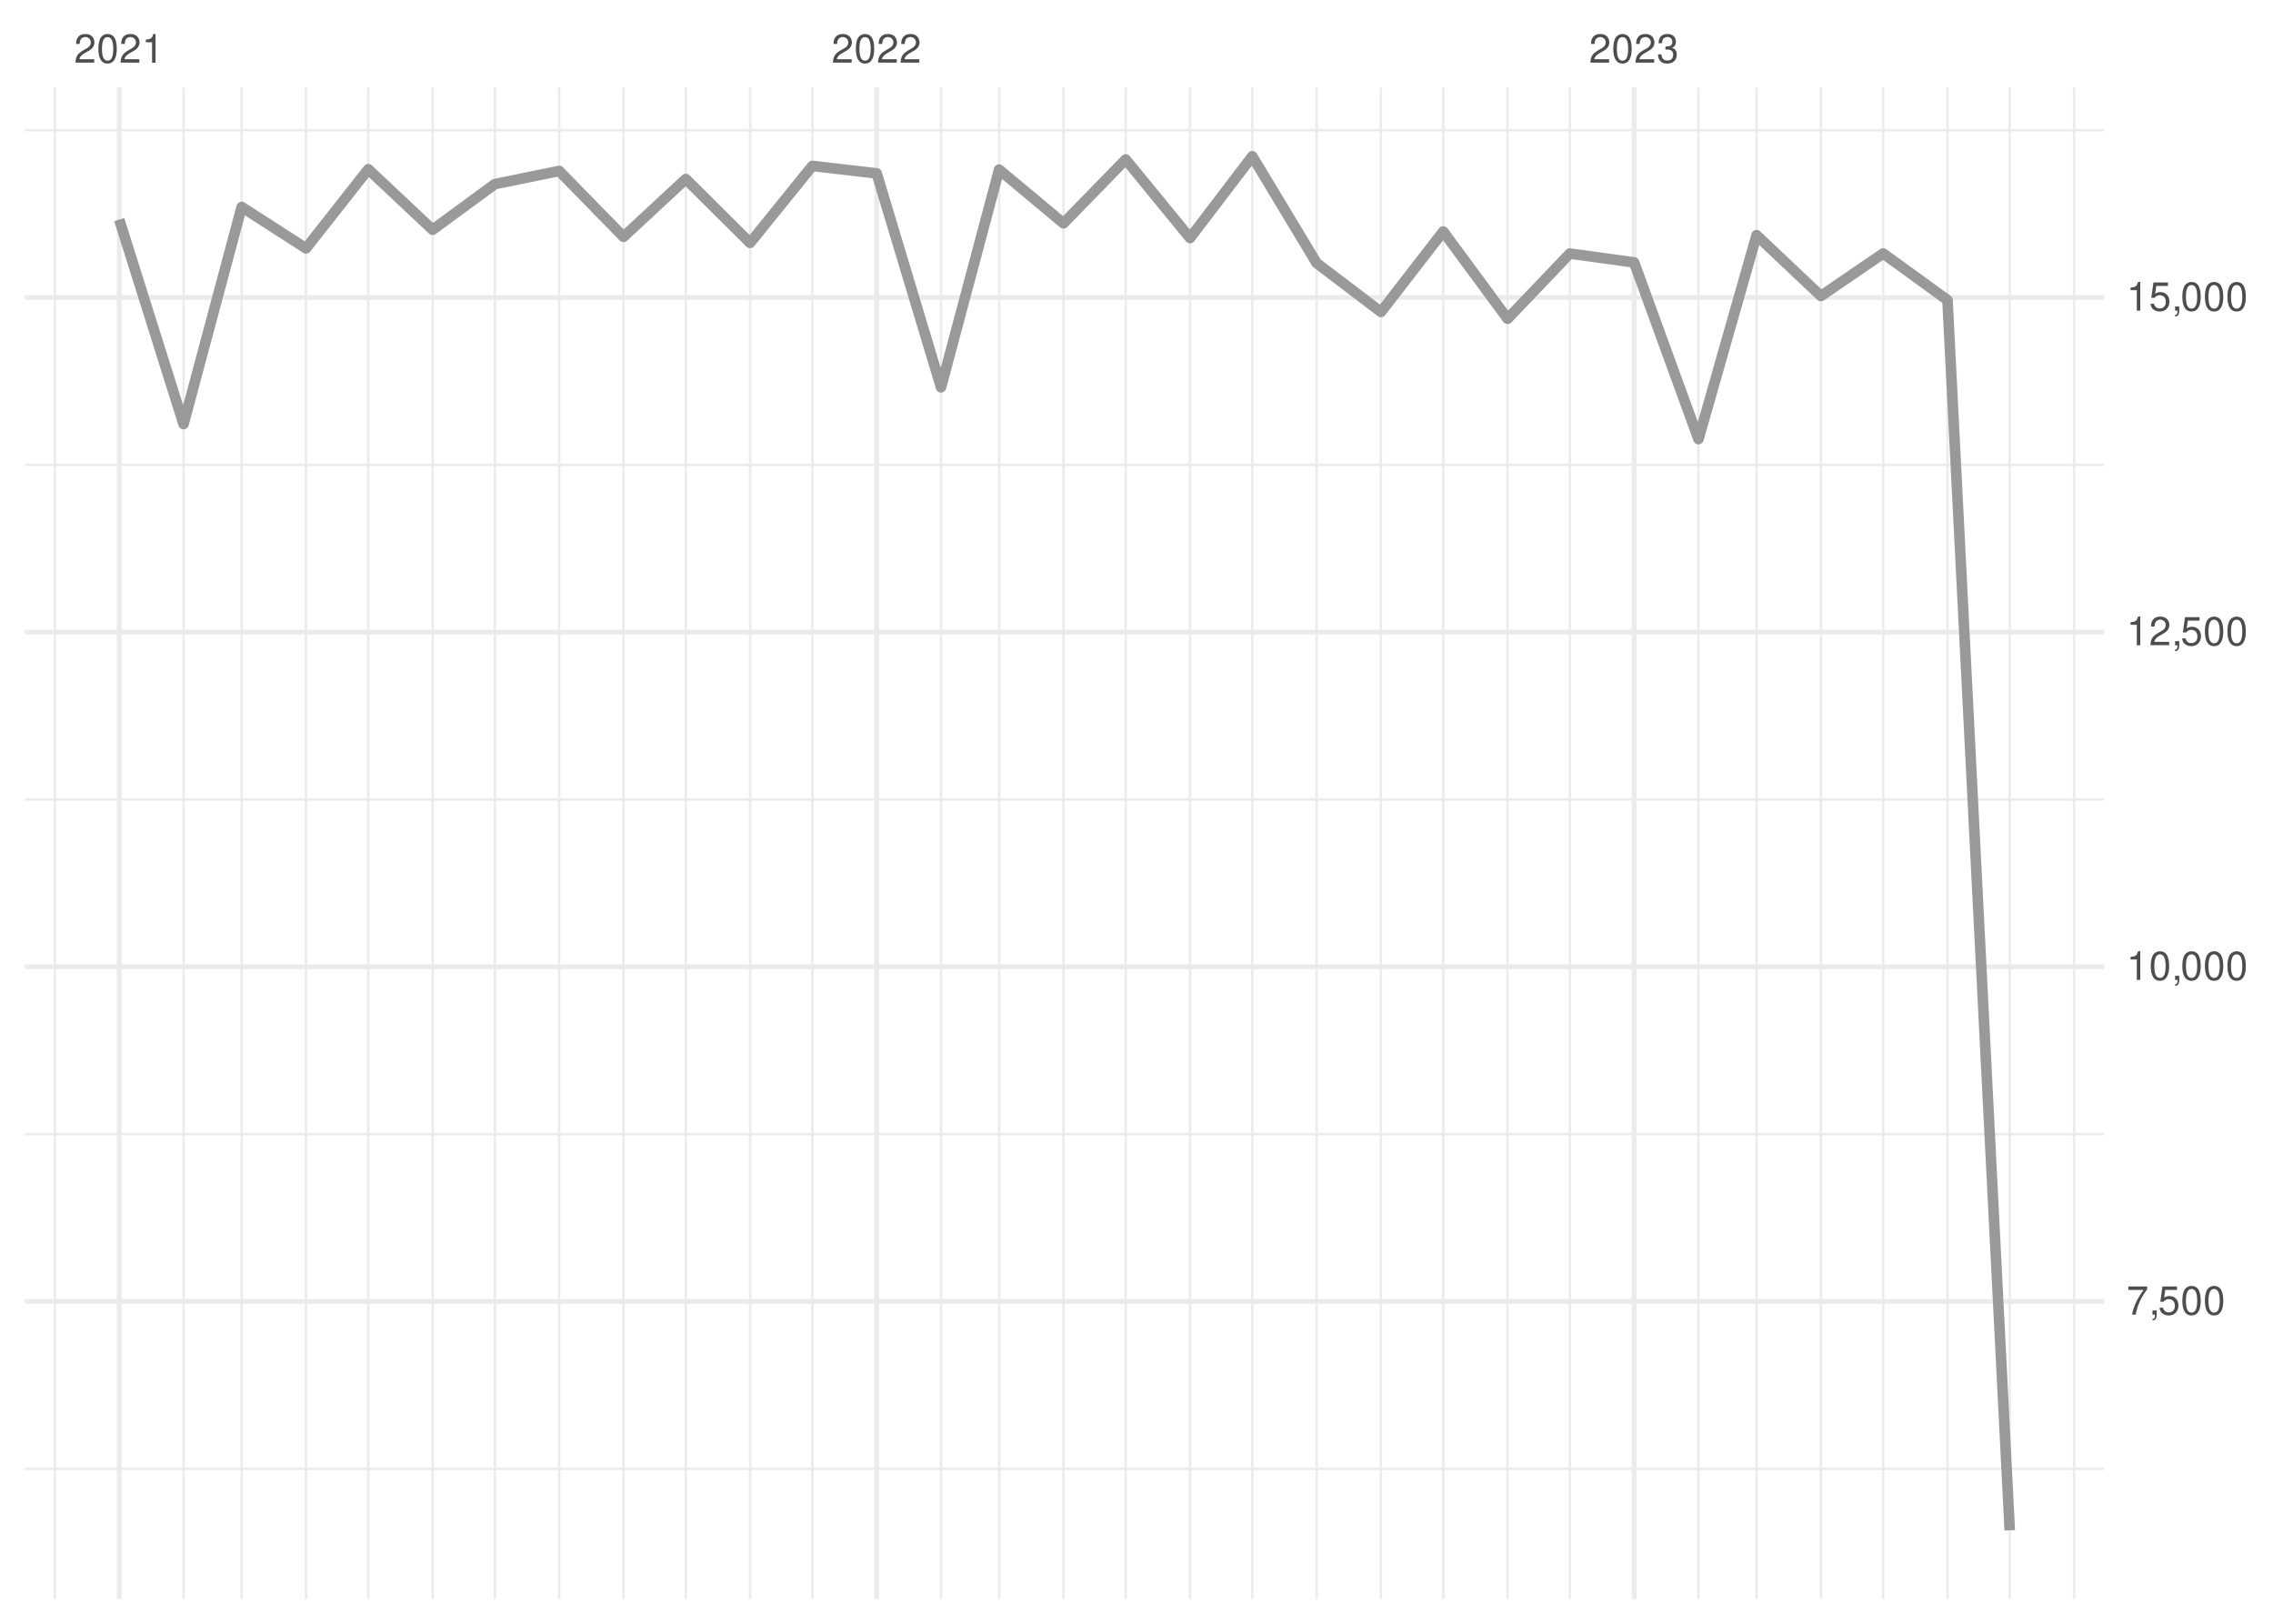
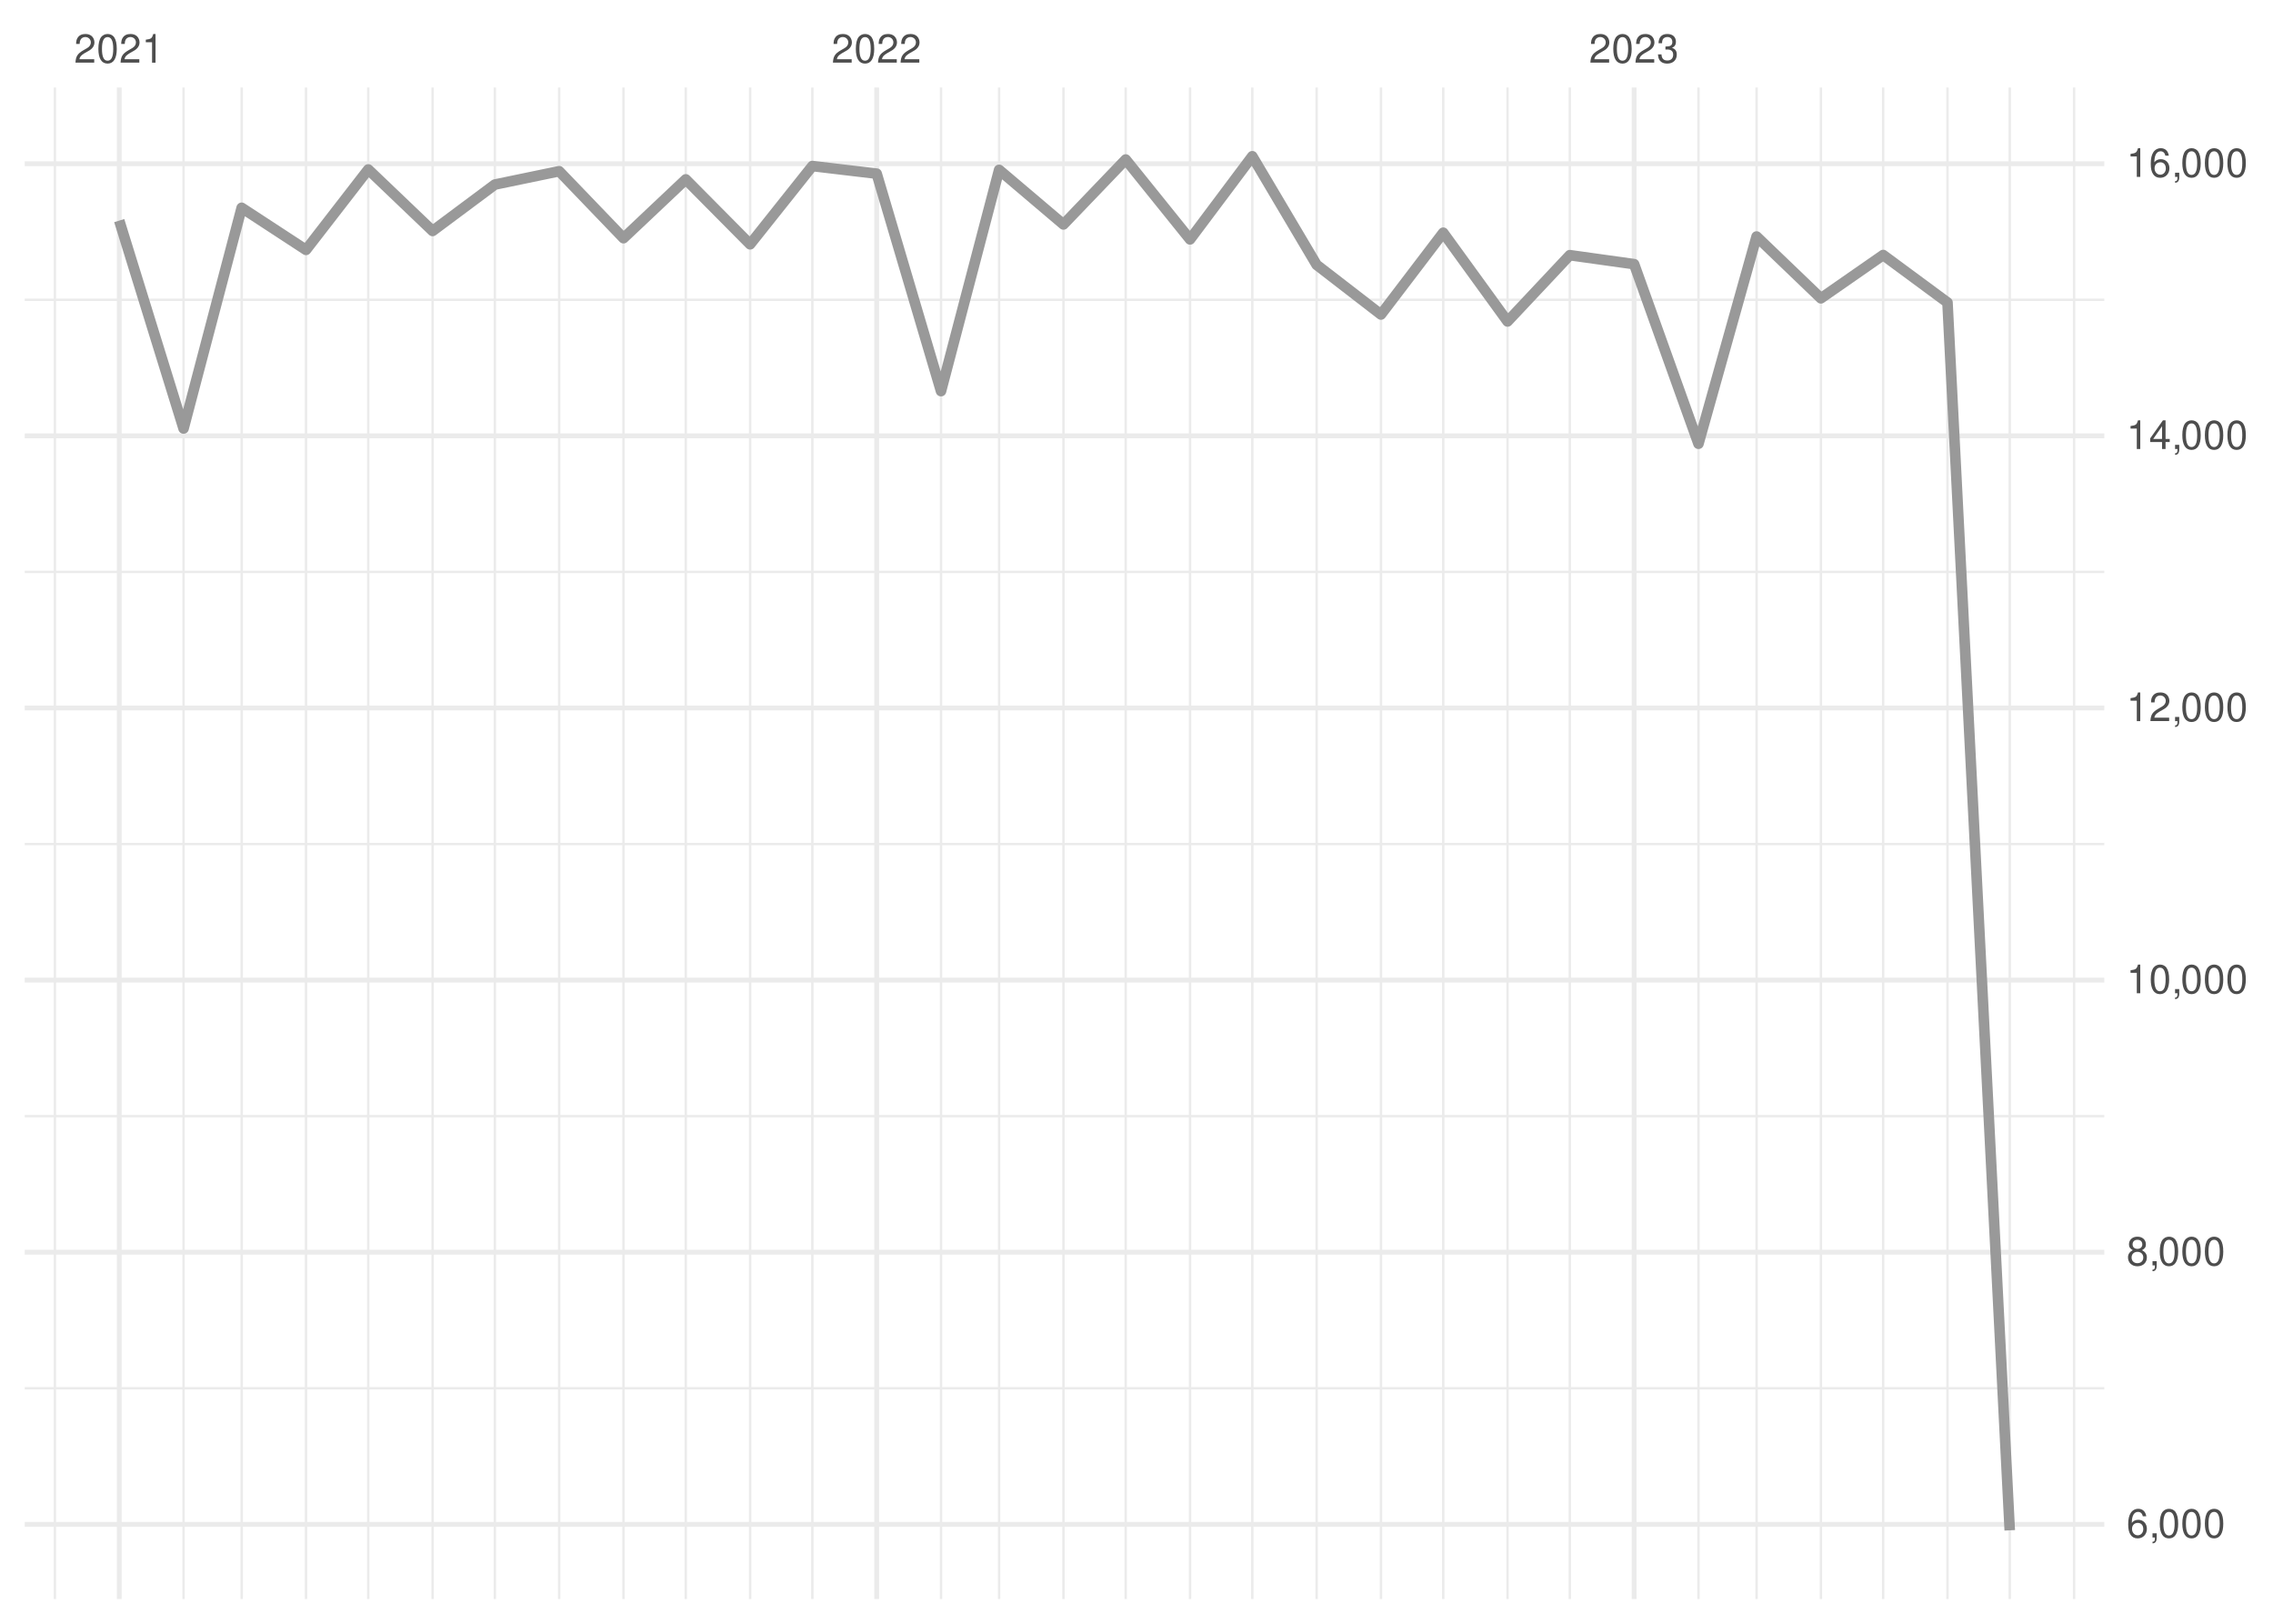
<svg xmlns="http://www.w3.org/2000/svg" xmlns:xlink="http://www.w3.org/1999/xlink" width="504pt" height="360pt" viewBox="0 0 504 360" version="1.1">
  <defs>
    <g>
      <symbol overflow="visible" id="glyph0-0">
        <path style="stroke:none;" d="" />
      </symbol>
      <symbol overflow="visible" id="glyph0-1">
        <path style="stroke:none;" d="M 4.453 -0.766 L 1.172 -0.766 C 1.25 -1.297 1.531 -1.625 2.297 -2.094 L 3.172 -2.594 C 4.047 -3.062 4.5 -3.719 4.5 -4.5 C 4.5 -5.031 4.281 -5.531 3.922 -5.875 C 3.547 -6.203 3.094 -6.359 2.5 -6.359 C 1.703 -6.359 1.125 -6.078 0.781 -5.531 C 0.547 -5.203 0.453 -4.797 0.438 -4.156 L 1.219 -4.156 C 1.234 -4.594 1.297 -4.844 1.406 -5.062 C 1.594 -5.438 2 -5.688 2.469 -5.688 C 3.172 -5.688 3.703 -5.172 3.703 -4.484 C 3.703 -3.969 3.406 -3.531 2.859 -3.219 L 2.047 -2.75 C 0.75 -2 0.375 -1.406 0.297 -0.016 L 4.453 -0.016 Z M 4.453 -0.766 " />
      </symbol>
      <symbol overflow="visible" id="glyph0-2">
        <path style="stroke:none;" d="M 2.422 -6.359 C 1.844 -6.359 1.312 -6.094 0.984 -5.672 C 0.578 -5.109 0.375 -4.25 0.375 -3.078 C 0.375 -0.938 1.078 0.203 2.422 0.203 C 3.734 0.203 4.453 -0.938 4.453 -3.031 C 4.453 -4.25 4.266 -5.078 3.859 -5.672 C 3.531 -6.109 3.016 -6.359 2.422 -6.359 Z M 2.422 -5.672 C 3.25 -5.672 3.672 -4.828 3.672 -3.094 C 3.672 -1.281 3.266 -0.438 2.406 -0.438 C 1.578 -0.438 1.172 -1.312 1.172 -3.062 C 1.172 -4.828 1.578 -5.672 2.422 -5.672 Z M 2.422 -5.672 " />
      </symbol>
      <symbol overflow="visible" id="glyph0-3">
        <path style="stroke:none;" d="M 2.281 -4.531 L 2.281 0 L 3.047 0 L 3.047 -6.359 L 2.547 -6.359 C 2.266 -5.391 2.094 -5.25 0.891 -5.094 L 0.891 -4.531 Z M 2.281 -4.531 " />
      </symbol>
      <symbol overflow="visible" id="glyph0-4">
        <path style="stroke:none;" d="M 1.938 -2.922 L 2.359 -2.922 C 3.203 -2.922 3.656 -2.531 3.656 -1.766 C 3.656 -0.969 3.172 -0.484 2.375 -0.484 C 1.516 -0.484 1.109 -0.922 1.062 -1.844 L 0.281 -1.844 C 0.312 -1.344 0.406 -1 0.547 -0.719 C 0.875 -0.109 1.484 0.203 2.344 0.203 C 3.625 0.203 4.453 -0.578 4.453 -1.781 C 4.453 -2.594 4.141 -3.031 3.391 -3.297 C 3.969 -3.531 4.266 -3.969 4.266 -4.609 C 4.266 -5.703 3.547 -6.359 2.359 -6.359 C 1.109 -6.359 0.438 -5.656 0.406 -4.312 L 1.188 -4.312 C 1.203 -4.703 1.234 -4.922 1.328 -5.109 C 1.5 -5.469 1.891 -5.688 2.375 -5.688 C 3.062 -5.688 3.469 -5.266 3.469 -4.578 C 3.469 -4.141 3.312 -3.859 2.969 -3.719 C 2.766 -3.625 2.484 -3.594 1.938 -3.578 Z M 1.938 -2.922 " />
      </symbol>
      <symbol overflow="visible" id="glyph0-5">
-         <path style="stroke:none;" d="M 4.578 -6.234 L 0.406 -6.234 L 0.406 -5.469 L 3.781 -5.469 C 2.281 -3.359 1.688 -2.047 1.219 0 L 2.047 0 C 2.391 -2 3.172 -3.719 4.578 -5.594 Z M 4.578 -6.234 " />
+         <path style="stroke:none;" d="M 4.375 -4.703 C 4.234 -5.75 3.562 -6.359 2.609 -6.359 C 1.922 -6.359 1.312 -6.031 0.938 -5.453 C 0.547 -4.828 0.375 -4.062 0.375 -2.906 C 0.375 -1.828 0.531 -1.156 0.906 -0.594 C 1.234 -0.078 1.781 0.203 2.469 0.203 C 3.656 0.203 4.516 -0.688 4.516 -1.922 C 4.516 -3.094 3.719 -3.922 2.609 -3.922 C 1.984 -3.922 1.5 -3.688 1.172 -3.234 C 1.172 -4.797 1.672 -5.672 2.562 -5.672 C 3.109 -5.672 3.484 -5.328 3.609 -4.703 Z M 2.5 -3.234 C 3.25 -3.234 3.719 -2.703 3.719 -1.859 C 3.719 -1.062 3.188 -0.484 2.484 -0.484 C 1.766 -0.484 1.219 -1.094 1.219 -1.906 C 1.219 -2.688 1.734 -3.234 2.5 -3.234 Z M 2.5 -3.234 " />
      </symbol>
      <symbol overflow="visible" id="glyph0-6">
        <path style="stroke:none;" d="M 0.766 -0.922 L 0.766 0 L 1.297 0 L 1.297 0.156 C 1.297 0.766 1.172 0.938 0.766 0.953 L 0.766 1.297 C 1.344 1.312 1.688 0.891 1.688 0.141 L 1.688 -0.922 Z M 0.766 -0.922 " />
      </symbol>
      <symbol overflow="visible" id="glyph0-7">
-         <path style="stroke:none;" d="M 4.188 -6.234 L 0.969 -6.234 L 0.5 -2.844 L 1.219 -2.844 C 1.578 -3.266 1.875 -3.422 2.359 -3.422 C 3.203 -3.422 3.719 -2.844 3.719 -1.922 C 3.719 -1.031 3.203 -0.484 2.359 -0.484 C 1.688 -0.484 1.266 -0.828 1.078 -1.531 L 0.312 -1.531 C 0.406 -1.016 0.5 -0.781 0.688 -0.547 C 1.031 -0.078 1.672 0.203 2.375 0.203 C 3.641 0.203 4.516 -0.719 4.516 -2.031 C 4.516 -3.266 3.688 -4.109 2.5 -4.109 C 2.062 -4.109 1.703 -4 1.344 -3.734 L 1.594 -5.469 L 4.188 -5.469 Z M 4.188 -6.234 " />
+         <path style="stroke:none;" d="M 3.438 -3.359 C 4.094 -3.75 4.297 -4.062 4.297 -4.656 C 4.297 -5.672 3.531 -6.359 2.422 -6.359 C 1.312 -6.359 0.547 -5.672 0.547 -4.672 C 0.547 -4.062 0.75 -3.75 1.391 -3.359 C 0.672 -2.984 0.328 -2.469 0.328 -1.766 C 0.328 -0.609 1.172 0.203 2.422 0.203 C 3.656 0.203 4.516 -0.609 4.516 -1.766 C 4.516 -2.469 4.156 -2.984 3.438 -3.359 Z M 2.422 -5.672 C 3.078 -5.672 3.5 -5.281 3.5 -4.641 C 3.5 -4.047 3.062 -3.656 2.422 -3.656 C 1.766 -3.656 1.344 -4.047 1.344 -4.656 C 1.344 -5.281 1.766 -5.672 2.422 -5.672 Z M 2.422 -3 C 3.188 -3 3.719 -2.484 3.719 -1.75 C 3.719 -0.984 3.203 -0.484 2.406 -0.484 C 1.641 -0.484 1.125 -1 1.125 -1.734 C 1.125 -2.5 1.641 -3 2.422 -3 Z M 2.422 -3 " />
+       </symbol>
+       <symbol overflow="visible" id="glyph0-8">
+         <path style="stroke:none;" d="M 2.875 -1.547 L 2.875 0 L 3.656 0 L 3.656 -1.547 L 4.578 -1.547 L 4.578 -2.234 L 3.656 -2.234 L 3.656 -6.359 L 3.078 -6.359 L 0.25 -2.359 L 0.25 -1.547 Z M 2.875 -2.234 L 0.922 -2.234 L 2.875 -5.047 Z M 2.875 -2.234 " />
      </symbol>
    </g>
    <clipPath id="clip1">
-       <path d="M 5.48 325 L 466.59 325 L 466.59 326 L 5.48 326 Z M 5.48 325 " />
+       <path d="M 5.48 307 L 466.59 307 L 466.59 309 L 5.48 309 Z M 5.48 307 " />
    </clipPath>
    <clipPath id="clip2">
-       <path d="M 5.48 251 L 466.59 251 L 466.59 252 L 5.48 252 Z M 5.48 251 " />
+       <path d="M 5.48 247 L 466.59 247 L 466.59 248 L 5.48 248 Z M 5.48 247 " />
    </clipPath>
    <clipPath id="clip3">
-       <path d="M 5.48 176 L 466.59 176 L 466.59 178 L 5.48 178 Z M 5.48 176 " />
+       <path d="M 5.48 186 L 466.59 186 L 466.59 188 L 5.48 188 Z M 5.48 186 " />
    </clipPath>
    <clipPath id="clip4">
-       <path d="M 5.48 102 L 466.59 102 L 466.59 104 L 5.48 104 Z M 5.48 102 " />
+       <path d="M 5.48 126 L 466.59 126 L 466.59 128 L 5.48 128 Z M 5.48 126 " />
    </clipPath>
    <clipPath id="clip5">
-       <path d="M 5.48 28 L 466.59 28 L 466.59 30 L 5.48 30 Z M 5.48 28 " />
+       <path d="M 5.48 66 L 466.59 66 L 466.59 67 L 5.48 67 Z M 5.48 66 " />
    </clipPath>
    <clipPath id="clip6">
      <path d="M 11 19.41 L 13 19.41 L 13 354.52 L 11 354.52 Z M 11 19.41 " />
    </clipPath>
    <clipPath id="clip7">
      <path d="M 40 19.41 L 41 19.41 L 41 354.52 L 40 354.52 Z M 40 19.41 " />
    </clipPath>
    <clipPath id="clip8">
      <path d="M 53 19.41 L 54 19.41 L 54 354.52 L 53 354.52 Z M 53 19.41 " />
    </clipPath>
    <clipPath id="clip9">
      <path d="M 67 19.41 L 69 19.41 L 69 354.52 L 67 354.52 Z M 67 19.41 " />
    </clipPath>
    <clipPath id="clip10">
      <path d="M 81 19.41 L 82 19.41 L 82 354.52 L 81 354.52 Z M 81 19.41 " />
    </clipPath>
    <clipPath id="clip11">
      <path d="M 95 19.41 L 97 19.41 L 97 354.52 L 95 354.52 Z M 95 19.41 " />
    </clipPath>
    <clipPath id="clip12">
      <path d="M 109 19.41 L 110 19.41 L 110 354.52 L 109 354.52 Z M 109 19.41 " />
    </clipPath>
    <clipPath id="clip13">
      <path d="M 123 19.41 L 125 19.41 L 125 354.52 L 123 354.52 Z M 123 19.41 " />
    </clipPath>
    <clipPath id="clip14">
      <path d="M 137 19.41 L 139 19.41 L 139 354.52 L 137 354.52 Z M 137 19.41 " />
    </clipPath>
    <clipPath id="clip15">
      <path d="M 151 19.41 L 153 19.41 L 153 354.52 L 151 354.52 Z M 151 19.41 " />
    </clipPath>
    <clipPath id="clip16">
      <path d="M 166 19.41 L 167 19.41 L 167 354.52 L 166 354.52 Z M 166 19.41 " />
    </clipPath>
    <clipPath id="clip17">
      <path d="M 179 19.41 L 181 19.41 L 181 354.52 L 179 354.52 Z M 179 19.41 " />
    </clipPath>
    <clipPath id="clip18">
      <path d="M 208 19.41 L 209 19.41 L 209 354.52 L 208 354.52 Z M 208 19.41 " />
    </clipPath>
    <clipPath id="clip19">
      <path d="M 221 19.41 L 222 19.41 L 222 354.52 L 221 354.52 Z M 221 19.41 " />
    </clipPath>
    <clipPath id="clip20">
      <path d="M 235 19.41 L 237 19.41 L 237 354.52 L 235 354.52 Z M 235 19.41 " />
    </clipPath>
    <clipPath id="clip21">
      <path d="M 249 19.41 L 250 19.41 L 250 354.52 L 249 354.52 Z M 249 19.41 " />
    </clipPath>
    <clipPath id="clip22">
      <path d="M 263 19.41 L 265 19.41 L 265 354.52 L 263 354.52 Z M 263 19.41 " />
    </clipPath>
    <clipPath id="clip23">
      <path d="M 277 19.41 L 278 19.41 L 278 354.52 L 277 354.52 Z M 277 19.41 " />
    </clipPath>
    <clipPath id="clip24">
      <path d="M 291 19.41 L 293 19.41 L 293 354.52 L 291 354.52 Z M 291 19.41 " />
    </clipPath>
    <clipPath id="clip25">
      <path d="M 305 19.41 L 307 19.41 L 307 354.52 L 305 354.52 Z M 305 19.41 " />
    </clipPath>
    <clipPath id="clip26">
      <path d="M 319 19.41 L 321 19.41 L 321 354.52 L 319 354.52 Z M 319 19.41 " />
    </clipPath>
    <clipPath id="clip27">
      <path d="M 334 19.41 L 335 19.41 L 335 354.52 L 334 354.52 Z M 334 19.41 " />
    </clipPath>
    <clipPath id="clip28">
      <path d="M 347 19.41 L 349 19.41 L 349 354.52 L 347 354.52 Z M 347 19.41 " />
    </clipPath>
    <clipPath id="clip29">
      <path d="M 376 19.41 L 377 19.41 L 377 354.52 L 376 354.52 Z M 376 19.41 " />
    </clipPath>
    <clipPath id="clip30">
      <path d="M 389 19.41 L 390 19.41 L 390 354.52 L 389 354.52 Z M 389 19.41 " />
    </clipPath>
    <clipPath id="clip31">
      <path d="M 403 19.41 L 405 19.41 L 405 354.52 L 403 354.52 Z M 403 19.41 " />
    </clipPath>
    <clipPath id="clip32">
      <path d="M 417 19.41 L 418 19.41 L 418 354.52 L 417 354.52 Z M 417 19.41 " />
    </clipPath>
    <clipPath id="clip33">
      <path d="M 431 19.41 L 433 19.41 L 433 354.52 L 431 354.52 Z M 431 19.41 " />
    </clipPath>
    <clipPath id="clip34">
      <path d="M 445 19.41 L 446 19.41 L 446 354.52 L 445 354.52 Z M 445 19.41 " />
    </clipPath>
    <clipPath id="clip35">
      <path d="M 459 19.41 L 461 19.41 L 461 354.52 L 459 354.52 Z M 459 19.41 " />
    </clipPath>
    <clipPath id="clip36">
-       <path d="M 5.48 288 L 466.59 288 L 466.59 290 L 5.48 290 Z M 5.48 288 " />
+       <path d="M 5.48 337 L 466.59 337 L 466.59 339 L 5.48 339 Z M 5.48 337 " />
    </clipPath>
    <clipPath id="clip37">
-       <path d="M 5.48 213 L 466.59 213 L 466.59 215 L 5.48 215 Z M 5.48 213 " />
+       <path d="M 5.48 277 L 466.59 277 L 466.59 279 L 5.48 279 Z M 5.48 277 " />
    </clipPath>
    <clipPath id="clip38">
-       <path d="M 5.48 139 L 466.59 139 L 466.59 141 L 5.48 141 Z M 5.48 139 " />
+       <path d="M 5.48 216 L 466.59 216 L 466.59 218 L 5.48 218 Z M 5.48 216 " />
    </clipPath>
    <clipPath id="clip39">
-       <path d="M 5.48 65 L 466.59 65 L 466.59 67 L 5.48 67 Z M 5.48 65 " />
+       <path d="M 5.48 156 L 466.59 156 L 466.59 158 L 5.48 158 Z M 5.48 156 " />
    </clipPath>
    <clipPath id="clip40">
+       <path d="M 5.48 96 L 466.59 96 L 466.59 98 L 5.48 98 Z M 5.48 96 " />
+     </clipPath>
+     <clipPath id="clip41">
+       <path d="M 5.48 35 L 466.59 35 L 466.59 37 L 5.48 37 Z M 5.48 35 " />
+     </clipPath>
+     <clipPath id="clip42">
      <path d="M 25 19.41 L 27 19.41 L 27 354.52 L 25 354.52 Z M 25 19.41 " />
    </clipPath>
-     <clipPath id="clip41">
+     <clipPath id="clip43">
      <path d="M 193 19.41 L 195 19.41 L 195 354.52 L 193 354.52 Z M 193 19.41 " />
    </clipPath>
-     <clipPath id="clip42">
+     <clipPath id="clip44">
      <path d="M 361 19.41 L 363 19.41 L 363 354.52 L 361 354.52 Z M 361 19.41 " />
    </clipPath>
  </defs>
  <g id="surface26">
    <rect x="0" y="0" width="504" height="360" style="fill:rgb(100%,100%,100%);fill-opacity:1;stroke:none;" />
    <g clip-path="url(#clip1)" clip-rule="nonzero">
-       <path style="fill:none;stroke-width:0.533;stroke-linecap:butt;stroke-linejoin:round;stroke:rgb(92.157%,92.157%,92.157%);stroke-opacity:1;stroke-miterlimit:10;" d="M 5.48 325.637 L 466.59 325.637 " />
+       <path style="fill:none;stroke-width:0.533;stroke-linecap:butt;stroke-linejoin:round;stroke:rgb(92.157%,92.157%,92.157%);stroke-opacity:1;stroke-miterlimit:10;" d="M 5.48 307.797 L 466.59 307.797 " />
    </g>
    <g clip-path="url(#clip2)" clip-rule="nonzero">
-       <path style="fill:none;stroke-width:0.533;stroke-linecap:butt;stroke-linejoin:round;stroke:rgb(92.157%,92.157%,92.157%);stroke-opacity:1;stroke-miterlimit:10;" d="M 5.48 251.441 L 466.59 251.441 " />
+       <path style="fill:none;stroke-width:0.533;stroke-linecap:butt;stroke-linejoin:round;stroke:rgb(92.157%,92.157%,92.157%);stroke-opacity:1;stroke-miterlimit:10;" d="M 5.48 247.465 L 466.59 247.465 " />
    </g>
    <g clip-path="url(#clip3)" clip-rule="nonzero">
-       <path style="fill:none;stroke-width:0.533;stroke-linecap:butt;stroke-linejoin:round;stroke:rgb(92.157%,92.157%,92.157%);stroke-opacity:1;stroke-miterlimit:10;" d="M 5.48 177.246 L 466.59 177.246 " />
+       <path style="fill:none;stroke-width:0.533;stroke-linecap:butt;stroke-linejoin:round;stroke:rgb(92.157%,92.157%,92.157%);stroke-opacity:1;stroke-miterlimit:10;" d="M 5.48 187.133 L 466.59 187.133 " />
    </g>
    <g clip-path="url(#clip4)" clip-rule="nonzero">
-       <path style="fill:none;stroke-width:0.533;stroke-linecap:butt;stroke-linejoin:round;stroke:rgb(92.157%,92.157%,92.157%);stroke-opacity:1;stroke-miterlimit:10;" d="M 5.48 103.051 L 466.59 103.051 " />
+       <path style="fill:none;stroke-width:0.533;stroke-linecap:butt;stroke-linejoin:round;stroke:rgb(92.157%,92.157%,92.157%);stroke-opacity:1;stroke-miterlimit:10;" d="M 5.48 126.801 L 466.59 126.801 " />
    </g>
    <g clip-path="url(#clip5)" clip-rule="nonzero">
-       <path style="fill:none;stroke-width:0.533;stroke-linecap:butt;stroke-linejoin:round;stroke:rgb(92.157%,92.157%,92.157%);stroke-opacity:1;stroke-miterlimit:10;" d="M 5.48 28.855 L 466.59 28.855 " />
+       <path style="fill:none;stroke-width:0.533;stroke-linecap:butt;stroke-linejoin:round;stroke:rgb(92.157%,92.157%,92.157%);stroke-opacity:1;stroke-miterlimit:10;" d="M 5.48 66.469 L 466.59 66.469 " />
    </g>
    <g clip-path="url(#clip6)" clip-rule="nonzero">
      <path style="fill:none;stroke-width:0.533;stroke-linecap:butt;stroke-linejoin:round;stroke:rgb(92.157%,92.157%,92.157%);stroke-opacity:1;stroke-miterlimit:10;" d="M 12.176 354.52 L 12.176 19.41 " />
    </g>
    <g clip-path="url(#clip7)" clip-rule="nonzero">
      <path style="fill:none;stroke-width:0.533;stroke-linecap:butt;stroke-linejoin:round;stroke:rgb(92.157%,92.157%,92.157%);stroke-opacity:1;stroke-miterlimit:10;" d="M 40.703 354.52 L 40.703 19.41 " />
    </g>
    <g clip-path="url(#clip8)" clip-rule="nonzero">
      <path style="fill:none;stroke-width:0.533;stroke-linecap:butt;stroke-linejoin:round;stroke:rgb(92.157%,92.157%,92.157%);stroke-opacity:1;stroke-miterlimit:10;" d="M 53.586 354.52 L 53.586 19.41 " />
    </g>
    <g clip-path="url(#clip9)" clip-rule="nonzero">
      <path style="fill:none;stroke-width:0.533;stroke-linecap:butt;stroke-linejoin:round;stroke:rgb(92.157%,92.157%,92.157%);stroke-opacity:1;stroke-miterlimit:10;" d="M 67.852 354.52 L 67.852 19.41 " />
    </g>
    <g clip-path="url(#clip10)" clip-rule="nonzero">
      <path style="fill:none;stroke-width:0.533;stroke-linecap:butt;stroke-linejoin:round;stroke:rgb(92.157%,92.157%,92.157%);stroke-opacity:1;stroke-miterlimit:10;" d="M 81.656 354.52 L 81.656 19.41 " />
    </g>
    <g clip-path="url(#clip11)" clip-rule="nonzero">
      <path style="fill:none;stroke-width:0.533;stroke-linecap:butt;stroke-linejoin:round;stroke:rgb(92.157%,92.157%,92.157%);stroke-opacity:1;stroke-miterlimit:10;" d="M 95.922 354.52 L 95.922 19.41 " />
    </g>
    <g clip-path="url(#clip12)" clip-rule="nonzero">
      <path style="fill:none;stroke-width:0.533;stroke-linecap:butt;stroke-linejoin:round;stroke:rgb(92.157%,92.157%,92.157%);stroke-opacity:1;stroke-miterlimit:10;" d="M 109.727 354.52 L 109.727 19.41 " />
    </g>
    <g clip-path="url(#clip13)" clip-rule="nonzero">
      <path style="fill:none;stroke-width:0.533;stroke-linecap:butt;stroke-linejoin:round;stroke:rgb(92.157%,92.157%,92.157%);stroke-opacity:1;stroke-miterlimit:10;" d="M 123.988 354.52 L 123.988 19.41 " />
    </g>
    <g clip-path="url(#clip14)" clip-rule="nonzero">
      <path style="fill:none;stroke-width:0.533;stroke-linecap:butt;stroke-linejoin:round;stroke:rgb(92.157%,92.157%,92.157%);stroke-opacity:1;stroke-miterlimit:10;" d="M 138.254 354.52 L 138.254 19.41 " />
    </g>
    <g clip-path="url(#clip15)" clip-rule="nonzero">
      <path style="fill:none;stroke-width:0.533;stroke-linecap:butt;stroke-linejoin:round;stroke:rgb(92.157%,92.157%,92.157%);stroke-opacity:1;stroke-miterlimit:10;" d="M 152.059 354.52 L 152.059 19.41 " />
    </g>
    <g clip-path="url(#clip16)" clip-rule="nonzero">
      <path style="fill:none;stroke-width:0.533;stroke-linecap:butt;stroke-linejoin:round;stroke:rgb(92.157%,92.157%,92.157%);stroke-opacity:1;stroke-miterlimit:10;" d="M 166.324 354.52 L 166.324 19.41 " />
    </g>
    <g clip-path="url(#clip17)" clip-rule="nonzero">
      <path style="fill:none;stroke-width:0.533;stroke-linecap:butt;stroke-linejoin:round;stroke:rgb(92.157%,92.157%,92.157%);stroke-opacity:1;stroke-miterlimit:10;" d="M 180.125 354.52 L 180.125 19.41 " />
    </g>
    <g clip-path="url(#clip18)" clip-rule="nonzero">
      <path style="fill:none;stroke-width:0.533;stroke-linecap:butt;stroke-linejoin:round;stroke:rgb(92.157%,92.157%,92.157%);stroke-opacity:1;stroke-miterlimit:10;" d="M 208.656 354.52 L 208.656 19.41 " />
    </g>
    <g clip-path="url(#clip19)" clip-rule="nonzero">
      <path style="fill:none;stroke-width:0.533;stroke-linecap:butt;stroke-linejoin:round;stroke:rgb(92.157%,92.157%,92.157%);stroke-opacity:1;stroke-miterlimit:10;" d="M 221.539 354.52 L 221.539 19.41 " />
    </g>
    <g clip-path="url(#clip20)" clip-rule="nonzero">
      <path style="fill:none;stroke-width:0.533;stroke-linecap:butt;stroke-linejoin:round;stroke:rgb(92.157%,92.157%,92.157%);stroke-opacity:1;stroke-miterlimit:10;" d="M 235.805 354.52 L 235.805 19.41 " />
    </g>
    <g clip-path="url(#clip21)" clip-rule="nonzero">
      <path style="fill:none;stroke-width:0.533;stroke-linecap:butt;stroke-linejoin:round;stroke:rgb(92.157%,92.157%,92.157%);stroke-opacity:1;stroke-miterlimit:10;" d="M 249.609 354.52 L 249.609 19.41 " />
    </g>
    <g clip-path="url(#clip22)" clip-rule="nonzero">
      <path style="fill:none;stroke-width:0.533;stroke-linecap:butt;stroke-linejoin:round;stroke:rgb(92.157%,92.157%,92.157%);stroke-opacity:1;stroke-miterlimit:10;" d="M 263.871 354.52 L 263.871 19.41 " />
    </g>
    <g clip-path="url(#clip23)" clip-rule="nonzero">
      <path style="fill:none;stroke-width:0.533;stroke-linecap:butt;stroke-linejoin:round;stroke:rgb(92.157%,92.157%,92.157%);stroke-opacity:1;stroke-miterlimit:10;" d="M 277.676 354.52 L 277.676 19.41 " />
    </g>
    <g clip-path="url(#clip24)" clip-rule="nonzero">
      <path style="fill:none;stroke-width:0.533;stroke-linecap:butt;stroke-linejoin:round;stroke:rgb(92.157%,92.157%,92.157%);stroke-opacity:1;stroke-miterlimit:10;" d="M 291.941 354.52 L 291.941 19.41 " />
    </g>
    <g clip-path="url(#clip25)" clip-rule="nonzero">
      <path style="fill:none;stroke-width:0.533;stroke-linecap:butt;stroke-linejoin:round;stroke:rgb(92.157%,92.157%,92.157%);stroke-opacity:1;stroke-miterlimit:10;" d="M 306.207 354.52 L 306.207 19.41 " />
    </g>
    <g clip-path="url(#clip26)" clip-rule="nonzero">
      <path style="fill:none;stroke-width:0.533;stroke-linecap:butt;stroke-linejoin:round;stroke:rgb(92.157%,92.157%,92.157%);stroke-opacity:1;stroke-miterlimit:10;" d="M 320.012 354.52 L 320.012 19.41 " />
    </g>
    <g clip-path="url(#clip27)" clip-rule="nonzero">
      <path style="fill:none;stroke-width:0.533;stroke-linecap:butt;stroke-linejoin:round;stroke:rgb(92.157%,92.157%,92.157%);stroke-opacity:1;stroke-miterlimit:10;" d="M 334.273 354.52 L 334.273 19.41 " />
    </g>
    <g clip-path="url(#clip28)" clip-rule="nonzero">
      <path style="fill:none;stroke-width:0.533;stroke-linecap:butt;stroke-linejoin:round;stroke:rgb(92.157%,92.157%,92.157%);stroke-opacity:1;stroke-miterlimit:10;" d="M 348.078 354.52 L 348.078 19.41 " />
    </g>
    <g clip-path="url(#clip29)" clip-rule="nonzero">
      <path style="fill:none;stroke-width:0.533;stroke-linecap:butt;stroke-linejoin:round;stroke:rgb(92.157%,92.157%,92.157%);stroke-opacity:1;stroke-miterlimit:10;" d="M 376.609 354.52 L 376.609 19.41 " />
    </g>
    <g clip-path="url(#clip30)" clip-rule="nonzero">
      <path style="fill:none;stroke-width:0.533;stroke-linecap:butt;stroke-linejoin:round;stroke:rgb(92.157%,92.157%,92.157%);stroke-opacity:1;stroke-miterlimit:10;" d="M 389.492 354.52 L 389.492 19.41 " />
    </g>
    <g clip-path="url(#clip31)" clip-rule="nonzero">
      <path style="fill:none;stroke-width:0.533;stroke-linecap:butt;stroke-linejoin:round;stroke:rgb(92.157%,92.157%,92.157%);stroke-opacity:1;stroke-miterlimit:10;" d="M 403.758 354.52 L 403.758 19.41 " />
    </g>
    <g clip-path="url(#clip32)" clip-rule="nonzero">
      <path style="fill:none;stroke-width:0.533;stroke-linecap:butt;stroke-linejoin:round;stroke:rgb(92.157%,92.157%,92.157%);stroke-opacity:1;stroke-miterlimit:10;" d="M 417.562 354.52 L 417.562 19.41 " />
    </g>
    <g clip-path="url(#clip33)" clip-rule="nonzero">
      <path style="fill:none;stroke-width:0.533;stroke-linecap:butt;stroke-linejoin:round;stroke:rgb(92.157%,92.157%,92.157%);stroke-opacity:1;stroke-miterlimit:10;" d="M 431.824 354.52 L 431.824 19.41 " />
    </g>
    <g clip-path="url(#clip34)" clip-rule="nonzero">
      <path style="fill:none;stroke-width:0.533;stroke-linecap:butt;stroke-linejoin:round;stroke:rgb(92.157%,92.157%,92.157%);stroke-opacity:1;stroke-miterlimit:10;" d="M 445.629 354.52 L 445.629 19.41 " />
    </g>
    <g clip-path="url(#clip35)" clip-rule="nonzero">
      <path style="fill:none;stroke-width:0.533;stroke-linecap:butt;stroke-linejoin:round;stroke:rgb(92.157%,92.157%,92.157%);stroke-opacity:1;stroke-miterlimit:10;" d="M 459.895 354.52 L 459.895 19.41 " />
    </g>
    <g clip-path="url(#clip36)" clip-rule="nonzero">
-       <path style="fill:none;stroke-width:1.067;stroke-linecap:butt;stroke-linejoin:round;stroke:rgb(92.157%,92.157%,92.157%);stroke-opacity:1;stroke-miterlimit:10;" d="M 5.48 288.539 L 466.59 288.539 " />
+       <path style="fill:none;stroke-width:1.067;stroke-linecap:butt;stroke-linejoin:round;stroke:rgb(92.157%,92.157%,92.157%);stroke-opacity:1;stroke-miterlimit:10;" d="M 5.48 337.961 L 466.59 337.961 " />
    </g>
    <g clip-path="url(#clip37)" clip-rule="nonzero">
-       <path style="fill:none;stroke-width:1.067;stroke-linecap:butt;stroke-linejoin:round;stroke:rgb(92.157%,92.157%,92.157%);stroke-opacity:1;stroke-miterlimit:10;" d="M 5.48 214.344 L 466.59 214.344 " />
+       <path style="fill:none;stroke-width:1.067;stroke-linecap:butt;stroke-linejoin:round;stroke:rgb(92.157%,92.157%,92.157%);stroke-opacity:1;stroke-miterlimit:10;" d="M 5.48 277.629 L 466.59 277.629 " />
    </g>
    <g clip-path="url(#clip38)" clip-rule="nonzero">
-       <path style="fill:none;stroke-width:1.067;stroke-linecap:butt;stroke-linejoin:round;stroke:rgb(92.157%,92.157%,92.157%);stroke-opacity:1;stroke-miterlimit:10;" d="M 5.48 140.148 L 466.59 140.148 " />
+       <path style="fill:none;stroke-width:1.067;stroke-linecap:butt;stroke-linejoin:round;stroke:rgb(92.157%,92.157%,92.157%);stroke-opacity:1;stroke-miterlimit:10;" d="M 5.48 217.297 L 466.59 217.297 " />
    </g>
    <g clip-path="url(#clip39)" clip-rule="nonzero">
-       <path style="fill:none;stroke-width:1.067;stroke-linecap:butt;stroke-linejoin:round;stroke:rgb(92.157%,92.157%,92.157%);stroke-opacity:1;stroke-miterlimit:10;" d="M 5.48 65.953 L 466.59 65.953 " />
+       <path style="fill:none;stroke-width:1.067;stroke-linecap:butt;stroke-linejoin:round;stroke:rgb(92.157%,92.157%,92.157%);stroke-opacity:1;stroke-miterlimit:10;" d="M 5.48 156.965 L 466.59 156.965 " />
    </g>
    <g clip-path="url(#clip40)" clip-rule="nonzero">
+       <path style="fill:none;stroke-width:1.067;stroke-linecap:butt;stroke-linejoin:round;stroke:rgb(92.157%,92.157%,92.157%);stroke-opacity:1;stroke-miterlimit:10;" d="M 5.48 96.633 L 466.59 96.633 " />
+     </g>
+     <g clip-path="url(#clip41)" clip-rule="nonzero">
+       <path style="fill:none;stroke-width:1.067;stroke-linecap:butt;stroke-linejoin:round;stroke:rgb(92.157%,92.157%,92.157%);stroke-opacity:1;stroke-miterlimit:10;" d="M 5.48 36.301 L 466.59 36.301 " />
+     </g>
+     <g clip-path="url(#clip42)" clip-rule="nonzero">
      <path style="fill:none;stroke-width:1.067;stroke-linecap:butt;stroke-linejoin:round;stroke:rgb(92.157%,92.157%,92.157%);stroke-opacity:1;stroke-miterlimit:10;" d="M 26.438 354.52 L 26.438 19.41 " />
    </g>
-     <g clip-path="url(#clip41)" clip-rule="nonzero">
+     <g clip-path="url(#clip43)" clip-rule="nonzero">
      <path style="fill:none;stroke-width:1.067;stroke-linecap:butt;stroke-linejoin:round;stroke:rgb(92.157%,92.157%,92.157%);stroke-opacity:1;stroke-miterlimit:10;" d="M 194.391 354.52 L 194.391 19.41 " />
    </g>
-     <g clip-path="url(#clip42)" clip-rule="nonzero">
+     <g clip-path="url(#clip44)" clip-rule="nonzero">
      <path style="fill:none;stroke-width:1.067;stroke-linecap:butt;stroke-linejoin:round;stroke:rgb(92.157%,92.157%,92.157%);stroke-opacity:1;stroke-miterlimit:10;" d="M 362.344 354.52 L 362.344 19.41 " />
    </g>
-     <path style="fill:none;stroke-width:2.347;stroke-linecap:butt;stroke-linejoin:round;stroke:rgb(60%,60%,60%);stroke-opacity:1;stroke-miterlimit:10;" d="M 26.438 48.68 L 40.703 94.027 L 53.586 45.891 L 67.852 55.062 L 81.656 37.523 L 95.922 50.938 L 109.727 40.816 L 123.988 37.906 L 138.254 52.508 L 152.059 39.688 L 166.324 53.844 L 180.125 36.781 L 194.391 38.441 L 208.656 85.867 L 221.539 37.609 L 235.805 49.512 L 249.609 35.355 L 263.871 52.777 L 277.676 34.645 L 291.941 58.328 L 306.207 69.16 L 320.012 51.324 L 334.273 70.672 L 348.078 56.219 L 362.344 58.18 L 376.609 97.352 L 389.492 52.152 L 403.758 65.629 L 417.562 56.191 L 431.824 66.547 L 445.629 339.289 " />
+     <path style="fill:none;stroke-width:2.347;stroke-linecap:butt;stroke-linejoin:round;stroke:rgb(60%,60%,60%);stroke-opacity:1;stroke-miterlimit:10;" d="M 26.438 48.91 L 40.703 95.004 L 53.586 46.074 L 67.852 55.398 L 81.656 37.57 L 95.922 51.203 L 109.727 40.918 L 123.988 37.961 L 138.254 52.805 L 152.059 39.77 L 166.324 54.16 L 180.125 36.816 L 194.391 38.504 L 208.656 86.711 L 221.539 37.66 L 235.805 49.758 L 249.609 35.367 L 263.871 53.074 L 277.676 34.645 L 291.941 58.715 L 306.207 69.727 L 320.012 51.598 L 334.273 71.266 L 348.078 56.574 L 362.344 58.566 L 376.609 98.383 L 389.492 52.441 L 403.758 66.137 L 417.562 56.543 L 431.824 67.07 L 445.629 339.289 " />
    <g style="fill:rgb(30.196%,30.196%,30.196%);fill-opacity:1;">
      <use xlink:href="#glyph0-1" x="16.438" y="13.896" />
      <use xlink:href="#glyph0-2" x="21.438" y="13.896" />
      <use xlink:href="#glyph0-1" x="26.438" y="13.896" />
      <use xlink:href="#glyph0-3" x="31.438" y="13.896" />
    </g>
    <g style="fill:rgb(30.196%,30.196%,30.196%);fill-opacity:1;">
      <use xlink:href="#glyph0-1" x="184.391" y="13.896" />
      <use xlink:href="#glyph0-2" x="189.391" y="13.896" />
      <use xlink:href="#glyph0-1" x="194.391" y="13.896" />
      <use xlink:href="#glyph0-1" x="199.391" y="13.896" />
    </g>
    <g style="fill:rgb(30.196%,30.196%,30.196%);fill-opacity:1;">
      <use xlink:href="#glyph0-1" x="352.344" y="13.896" />
      <use xlink:href="#glyph0-2" x="357.344" y="13.896" />
      <use xlink:href="#glyph0-1" x="362.344" y="13.896" />
      <use xlink:href="#glyph0-4" x="367.344" y="13.896" />
    </g>
    <g style="fill:rgb(30.196%,30.196%,30.196%);fill-opacity:1;">
-       <use xlink:href="#glyph0-5" x="471.52" y="291.454" />
-       <use xlink:href="#glyph0-6" x="476.52" y="291.454" />
-       <use xlink:href="#glyph0-7" x="478.52" y="291.454" />
-       <use xlink:href="#glyph0-2" x="483.52" y="291.454" />
-       <use xlink:href="#glyph0-2" x="488.52" y="291.454" />
-     </g>
-     <g style="fill:rgb(30.196%,30.196%,30.196%);fill-opacity:1;">
-       <use xlink:href="#glyph0-3" x="471.52" y="217.259" />
-       <use xlink:href="#glyph0-2" x="476.52" y="217.259" />
-       <use xlink:href="#glyph0-6" x="481.52" y="217.259" />
-       <use xlink:href="#glyph0-2" x="483.52" y="217.259" />
-       <use xlink:href="#glyph0-2" x="488.52" y="217.259" />
-       <use xlink:href="#glyph0-2" x="493.52" y="217.259" />
-     </g>
-     <g style="fill:rgb(30.196%,30.196%,30.196%);fill-opacity:1;">
-       <use xlink:href="#glyph0-3" x="471.52" y="143.063" />
-       <use xlink:href="#glyph0-1" x="476.52" y="143.063" />
-       <use xlink:href="#glyph0-6" x="481.52" y="143.063" />
-       <use xlink:href="#glyph0-7" x="483.52" y="143.063" />
-       <use xlink:href="#glyph0-2" x="488.52" y="143.063" />
-       <use xlink:href="#glyph0-2" x="493.52" y="143.063" />
-     </g>
-     <g style="fill:rgb(30.196%,30.196%,30.196%);fill-opacity:1;">
-       <use xlink:href="#glyph0-3" x="471.52" y="68.868" />
-       <use xlink:href="#glyph0-7" x="476.52" y="68.868" />
-       <use xlink:href="#glyph0-6" x="481.52" y="68.868" />
-       <use xlink:href="#glyph0-2" x="483.52" y="68.868" />
-       <use xlink:href="#glyph0-2" x="488.52" y="68.868" />
-       <use xlink:href="#glyph0-2" x="493.52" y="68.868" />
+       <use xlink:href="#glyph0-5" x="471.52" y="340.876" />
+       <use xlink:href="#glyph0-6" x="476.52" y="340.876" />
+       <use xlink:href="#glyph0-2" x="478.52" y="340.876" />
+       <use xlink:href="#glyph0-2" x="483.52" y="340.876" />
+       <use xlink:href="#glyph0-2" x="488.52" y="340.876" />
+     </g>
+     <g style="fill:rgb(30.196%,30.196%,30.196%);fill-opacity:1;">
+       <use xlink:href="#glyph0-7" x="471.52" y="280.544" />
+       <use xlink:href="#glyph0-6" x="476.52" y="280.544" />
+       <use xlink:href="#glyph0-2" x="478.52" y="280.544" />
+       <use xlink:href="#glyph0-2" x="483.52" y="280.544" />
+       <use xlink:href="#glyph0-2" x="488.52" y="280.544" />
+     </g>
+     <g style="fill:rgb(30.196%,30.196%,30.196%);fill-opacity:1;">
+       <use xlink:href="#glyph0-3" x="471.52" y="220.212" />
+       <use xlink:href="#glyph0-2" x="476.52" y="220.212" />
+       <use xlink:href="#glyph0-6" x="481.52" y="220.212" />
+       <use xlink:href="#glyph0-2" x="483.52" y="220.212" />
+       <use xlink:href="#glyph0-2" x="488.52" y="220.212" />
+       <use xlink:href="#glyph0-2" x="493.52" y="220.212" />
+     </g>
+     <g style="fill:rgb(30.196%,30.196%,30.196%);fill-opacity:1;">
+       <use xlink:href="#glyph0-3" x="471.52" y="159.88" />
+       <use xlink:href="#glyph0-1" x="476.52" y="159.88" />
+       <use xlink:href="#glyph0-6" x="481.52" y="159.88" />
+       <use xlink:href="#glyph0-2" x="483.52" y="159.88" />
+       <use xlink:href="#glyph0-2" x="488.52" y="159.88" />
+       <use xlink:href="#glyph0-2" x="493.52" y="159.88" />
+     </g>
+     <g style="fill:rgb(30.196%,30.196%,30.196%);fill-opacity:1;">
+       <use xlink:href="#glyph0-3" x="471.52" y="99.548" />
+       <use xlink:href="#glyph0-8" x="476.52" y="99.548" />
+       <use xlink:href="#glyph0-6" x="481.52" y="99.548" />
+       <use xlink:href="#glyph0-2" x="483.52" y="99.548" />
+       <use xlink:href="#glyph0-2" x="488.52" y="99.548" />
+       <use xlink:href="#glyph0-2" x="493.52" y="99.548" />
+     </g>
+     <g style="fill:rgb(30.196%,30.196%,30.196%);fill-opacity:1;">
+       <use xlink:href="#glyph0-3" x="471.52" y="39.216" />
+       <use xlink:href="#glyph0-5" x="476.52" y="39.216" />
+       <use xlink:href="#glyph0-6" x="481.52" y="39.216" />
+       <use xlink:href="#glyph0-2" x="483.52" y="39.216" />
+       <use xlink:href="#glyph0-2" x="488.52" y="39.216" />
+       <use xlink:href="#glyph0-2" x="493.52" y="39.216" />
    </g>
  </g>
</svg>
